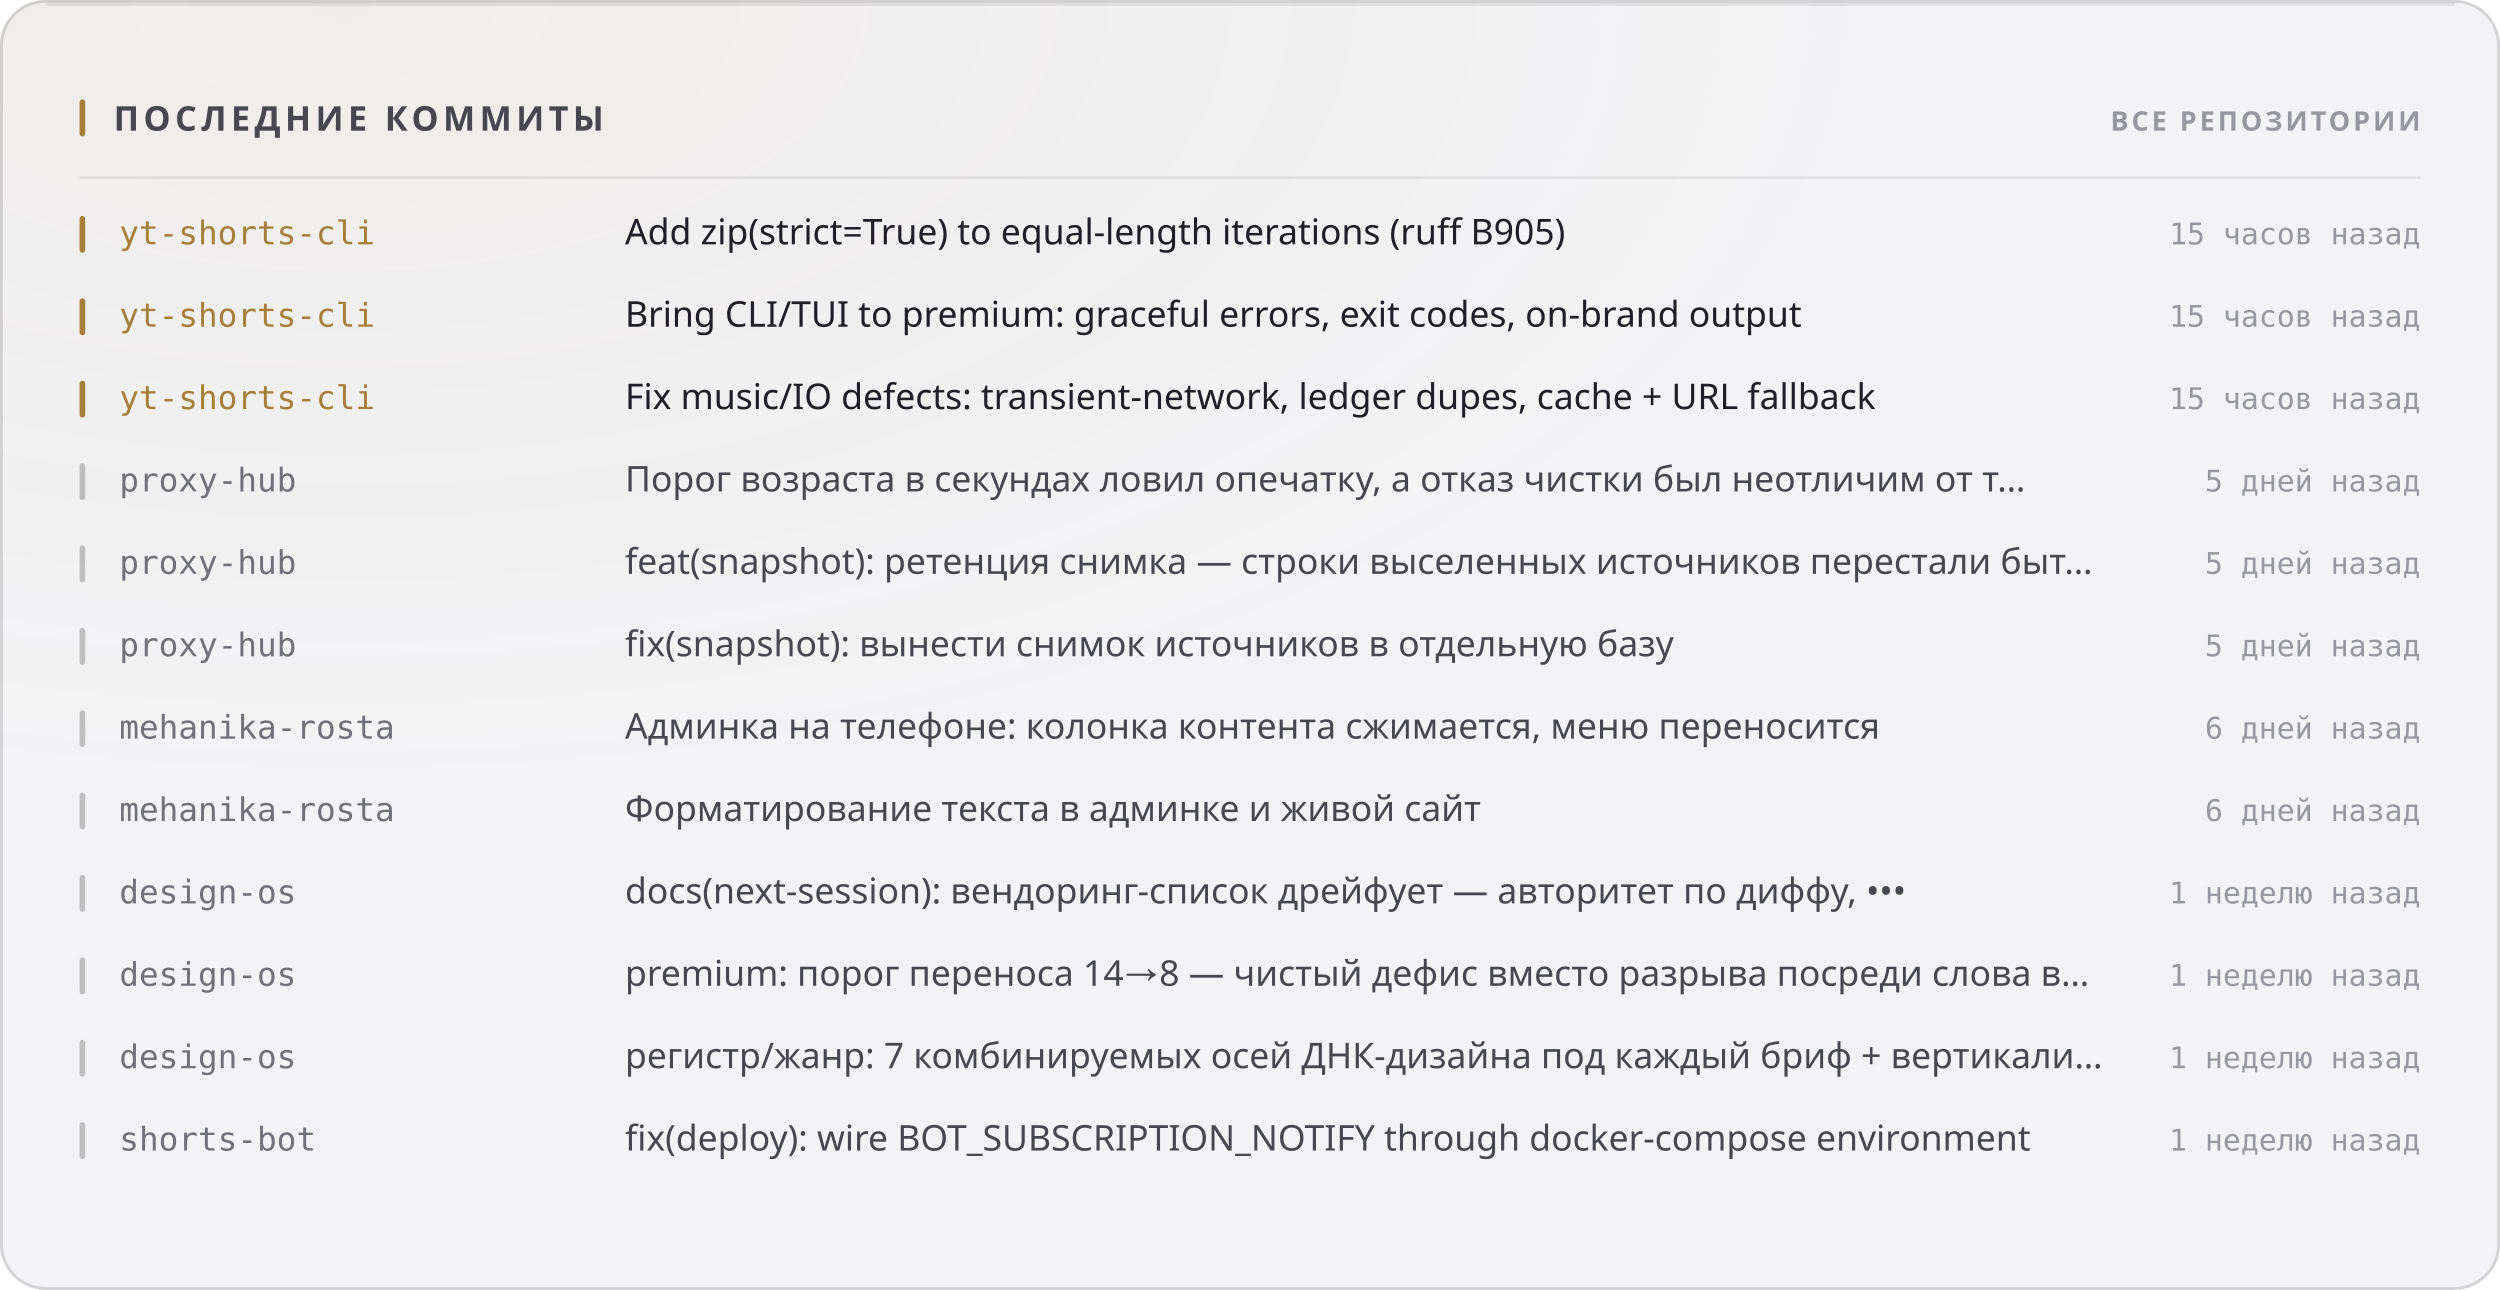
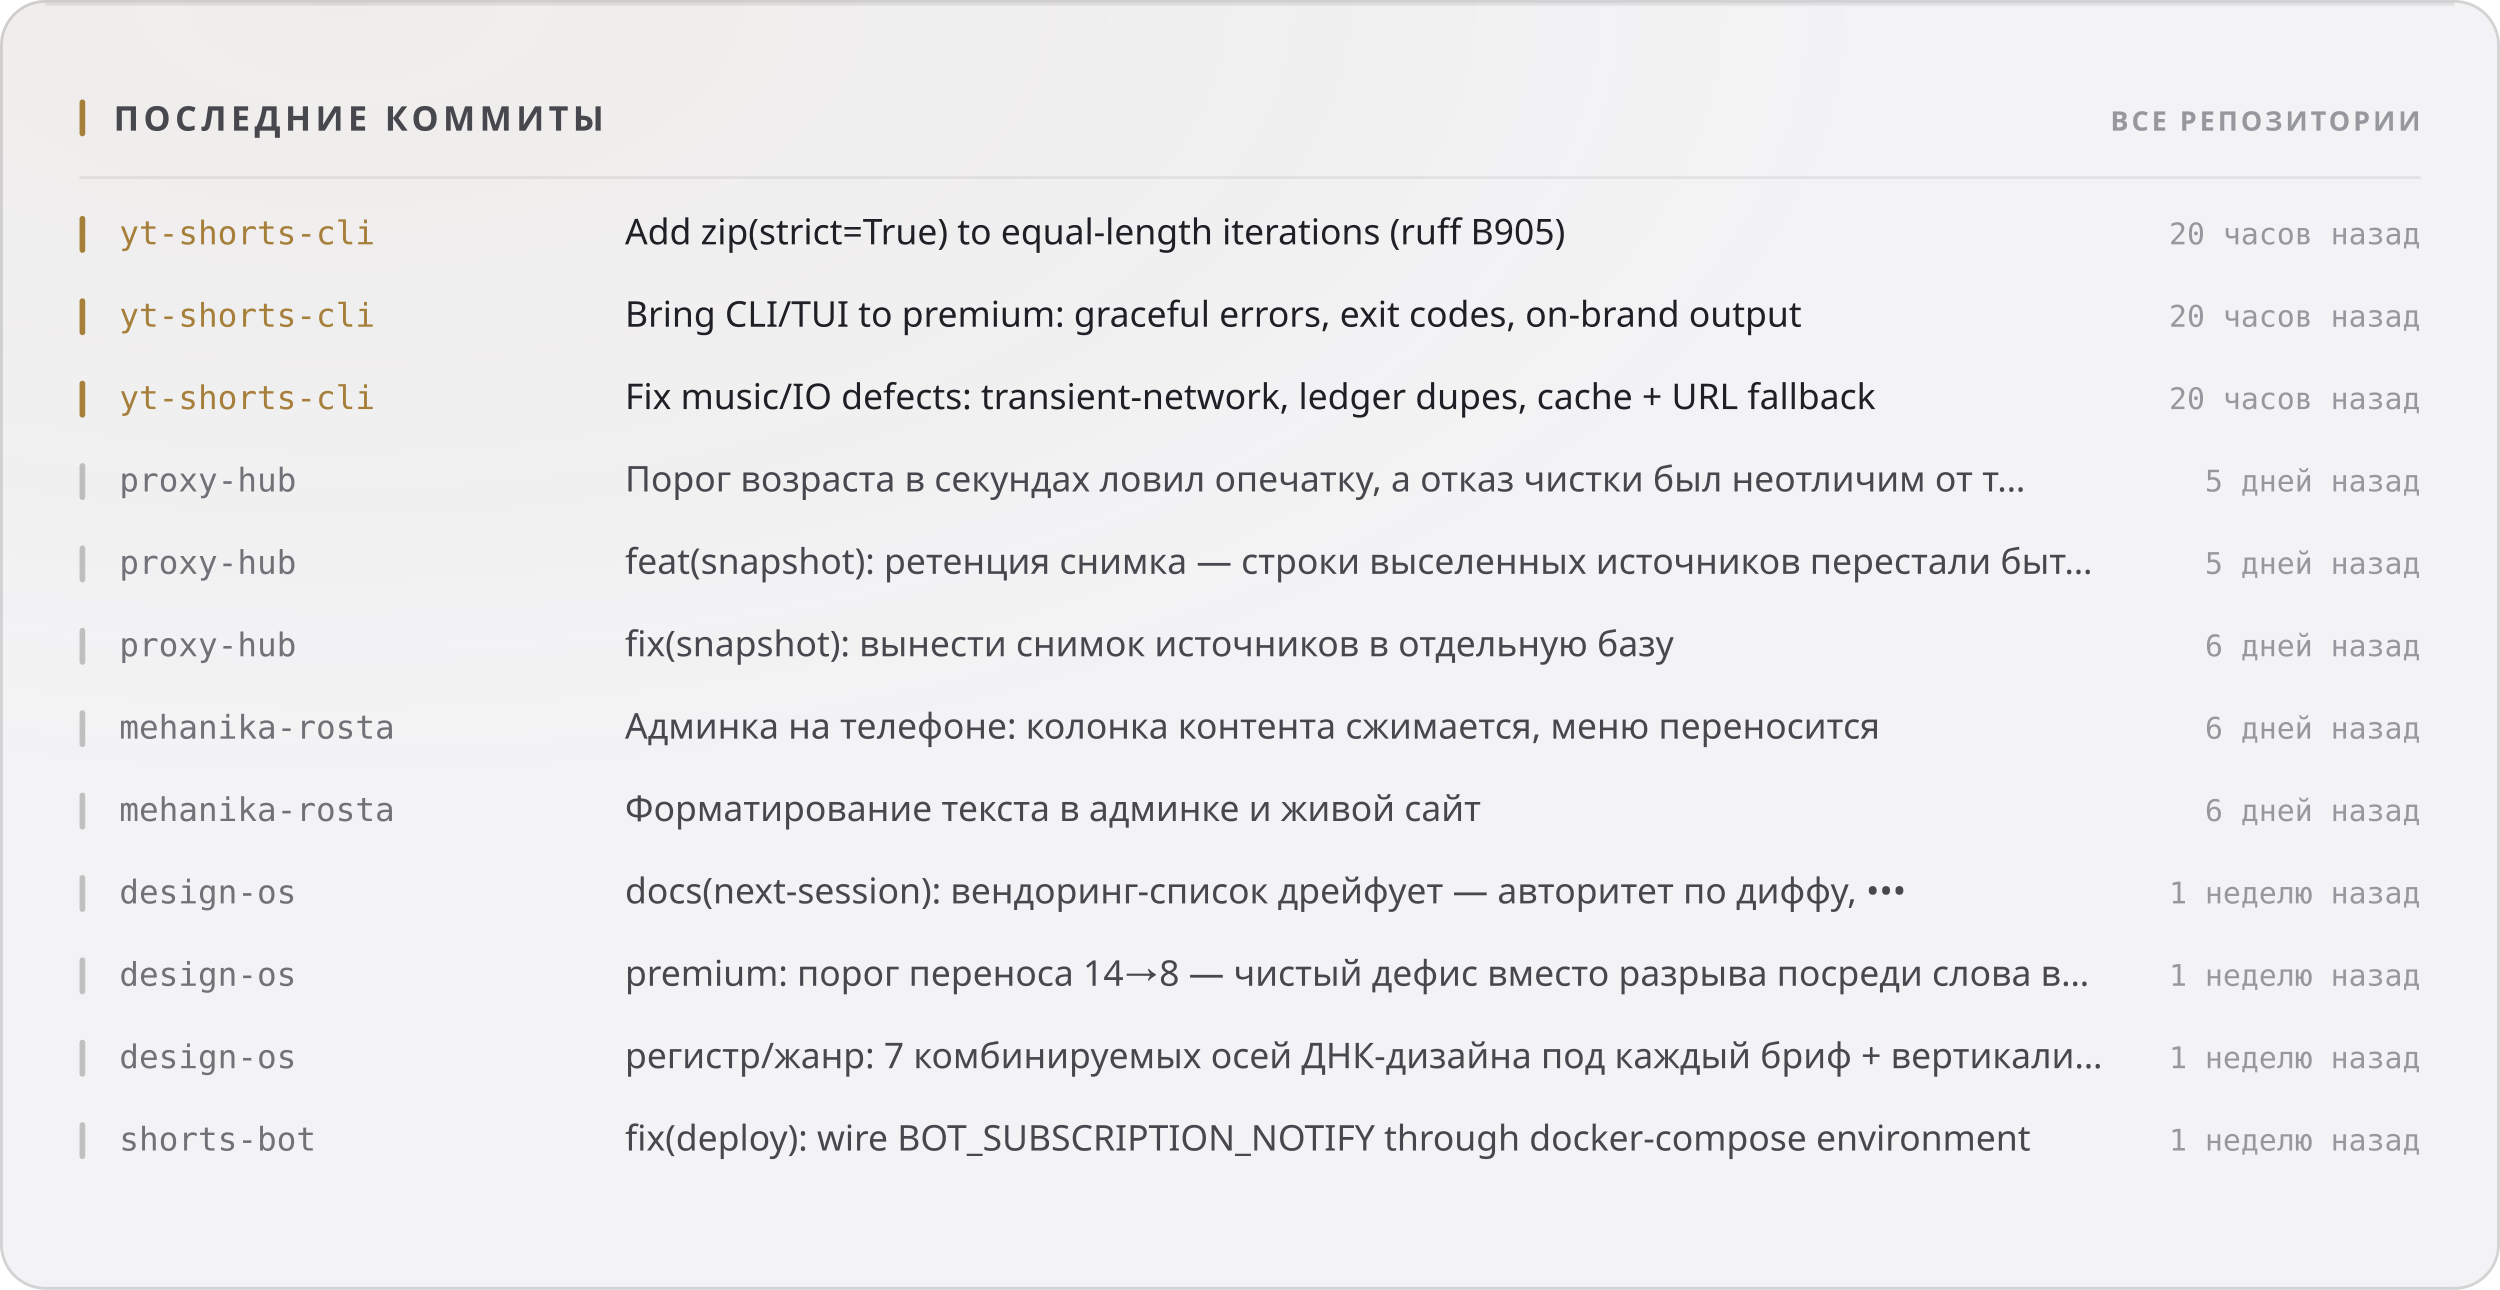
<svg xmlns="http://www.w3.org/2000/svg" width="880" height="454" viewBox="0 0 880 454" role="img">
  <style>
  text { font-family: -apple-system, BlinkMacSystemFont, 'Segoe UI', 'Noto Sans', Helvetica, Arial, sans-serif; }
  .mono { font-family: ui-monospace, 'SF Mono', 'Cascadia Mono', 'DejaVu Sans Mono', Menlo, Consolas, monospace; font-variant-numeric: tabular-nums; }
  .caps { letter-spacing: .1em; text-transform: uppercase; }

  @keyframes sheen  { from { transform: translateX(-120%); } to { transform: translateX(260%); } }
  @keyframes rise   { from { opacity: 0; transform: translateY(6px); } to { opacity: 1; transform: none; } }
  @keyframes slide  { from { opacity: 0; transform: translateX(-8px); } to { opacity: 1; transform: none; } }
  @keyframes grow   { from { transform: scaleY(0); } to { transform: scaleY(1); } }
  @keyframes widen  { from { transform: scaleX(0); } to { transform: scaleX(1); } }
  @keyframes draw   { from { stroke-dashoffset: 200; } to { stroke-dashoffset: 0; } }

  .sheen { animation: sheen 5.5s cubic-bezier(.45,0,.2,1) infinite; }
  .rise  { animation: rise .5s cubic-bezier(.16,1,.3,1) both; }
  .slide { animation: slide .42s cubic-bezier(.16,1,.3,1) both; }
  .bar   { transform-box: fill-box; transform-origin: 50% 100%;
           animation: grow .62s cubic-bezier(.16,1,.3,1) both; }
  .fill  { transform-box: fill-box; transform-origin: 0% 50%;
           animation: widen .8s cubic-bezier(.16,1,.3,1) both; }
  /* The hidden start state lives in the keyframes, never in the static rule.
     A renderer that ignores CSS animations then falls back to the FINISHED
     state — a drawn line, visible text — instead of an empty panel. */
  .spark { stroke-dasharray: 200;
           animation: draw 1.1s cubic-bezier(.16,1,.3,1) both; }

  @media (prefers-reduced-motion: reduce) {
    .sheen { animation: none; opacity: 0; }
    .rise, .slide, .bar, .fill, .spark { animation: none; opacity: 1; transform: none;
                                         stroke-dashoffset: 0; }
  }</style>
  <defs>
    <filter id="grain1" x="0" y="0" width="100%" height="100%">
      <feTurbulence type="fractalNoise" baseFrequency="0.82" numOctaves="3" stitchTiles="stitch" />
      <feColorMatrix type="saturate" values="0" />
    </filter>
    <radialGradient id="wash2" cx="14%" cy="0%" r="62%">
      <stop offset="0%" stop-color="#a67f3b" stop-opacity="0.05" />
      <stop offset="100%" stop-color="#a67f3b" stop-opacity="0" />
    </radialGradient>
  </defs>
  <rect width="880" height="454" rx="16" fill="#f3f3f5" />
  <rect width="880" height="454" rx="16" fill="url(#wash2)" />
  <rect width="880" height="454" rx="16" filter="url(#grain1)" opacity="0.035" style="mix-blend-mode:overlay" />
  <rect x=".5" y=".5" width="879" height="453" rx="15.5" fill="none" stroke="rgba(10,10,12,0.14)" />
  <path d="M16 1.5 H864" stroke="rgba(10,10,12,0.08)" stroke-width="1" fill="none" />
  <rect x="28" y="35" width="2" height="13" rx="1" fill="#a67f3b" />
  <text x="40" y="46" font-size="12" font-weight="700" fill="#47474e" letter-spacing="0.13em">ПОСЛЕДНИЕ КОММИТЫ</text>
  <text x="852" y="46" font-size="9.5" font-weight="600" fill="#97989e" text-anchor="end" letter-spacing="0.11em">ВСЕ РЕПОЗИТОРИИ</text>
  <path d="M28 62.5 H852" stroke="rgba(10,10,12,0.07)" stroke-width="1" />
  <g class="slide" opacity="1" style="">
    <rect x="28" y="76" width="2" height="13" rx="1" fill="#a67f3b" />
    <text x="42" y="86" font-size="11.5" font-weight="500" fill="#a67f3b" class="mono">yt-shorts-cli</text>
    <text x="220" y="86" font-size="12.5" font-weight="400" fill="#1f1f25">Add zip(strict=True) to equal-length iterations (ruff B905)</text>
-     <text x="852" y="86" font-size="10.5" font-weight="400" fill="#97989e" text-anchor="end" class="mono">15 часов назад</text>
+     <text x="852" y="86" font-size="10.5" font-weight="400" fill="#97989e" text-anchor="end" class="mono">20 часов назад</text>
  </g>
  <g class="slide" opacity="1" style=" animation-delay:0.022s;">
    <rect x="28" y="105" width="2" height="13" rx="1" fill="#a67f3b" />
    <text x="42" y="115" font-size="11.5" font-weight="500" fill="#a67f3b" class="mono">yt-shorts-cli</text>
    <text x="220" y="115" font-size="12.5" font-weight="400" fill="#1f1f25">Bring CLI/TUI to premium: graceful errors, exit codes, on-brand output</text>
-     <text x="852" y="115" font-size="10.5" font-weight="400" fill="#97989e" text-anchor="end" class="mono">15 часов назад</text>
+     <text x="852" y="115" font-size="10.5" font-weight="400" fill="#97989e" text-anchor="end" class="mono">20 часов назад</text>
  </g>
  <g class="slide" opacity="1" style=" animation-delay:0.044s;">
    <rect x="28" y="134" width="2" height="13" rx="1" fill="#a67f3b" />
    <text x="42" y="144" font-size="11.5" font-weight="500" fill="#a67f3b" class="mono">yt-shorts-cli</text>
    <text x="220" y="144" font-size="12.5" font-weight="400" fill="#1f1f25">Fix music/IO defects: transient-network, ledger dupes, cache + URL fallback</text>
-     <text x="852" y="144" font-size="10.5" font-weight="400" fill="#97989e" text-anchor="end" class="mono">15 часов назад</text>
+     <text x="852" y="144" font-size="10.5" font-weight="400" fill="#97989e" text-anchor="end" class="mono">20 часов назад</text>
  </g>
  <g class="slide" opacity="1" style=" animation-delay:0.066s;">
    <rect x="28" y="163" width="2" height="13" rx="1" fill="rgba(10,10,12,0.22)" />
    <text x="42" y="173" font-size="11.5" font-weight="500" fill="#717178" class="mono">proxy-hub</text>
    <text x="220" y="173" font-size="12.5" font-weight="400" fill="#47474e">Порог возраста в секундах ловил опечатку, а отказ чистки был неотличим от т…</text>
    <text x="852" y="173" font-size="10.5" font-weight="400" fill="#97989e" text-anchor="end" class="mono">5 дней назад</text>
  </g>
  <g class="slide" opacity="1" style=" animation-delay:0.088s;">
    <rect x="28" y="192" width="2" height="13" rx="1" fill="rgba(10,10,12,0.22)" />
    <text x="42" y="202" font-size="11.5" font-weight="500" fill="#717178" class="mono">proxy-hub</text>
    <text x="220" y="202" font-size="12.5" font-weight="400" fill="#47474e">feat(snapshot): ретенция снимка — строки выселенных источников перестали быт…</text>
    <text x="852" y="202" font-size="10.5" font-weight="400" fill="#97989e" text-anchor="end" class="mono">5 дней назад</text>
  </g>
  <g class="slide" opacity="1" style=" animation-delay:0.110s;">
    <rect x="28" y="221" width="2" height="13" rx="1" fill="rgba(10,10,12,0.22)" />
    <text x="42" y="231" font-size="11.5" font-weight="500" fill="#717178" class="mono">proxy-hub</text>
    <text x="220" y="231" font-size="12.5" font-weight="400" fill="#47474e">fix(snapshot): вынести снимок источников в отдельную базу</text>
-     <text x="852" y="231" font-size="10.5" font-weight="400" fill="#97989e" text-anchor="end" class="mono">5 дней назад</text>
+     <text x="852" y="231" font-size="10.5" font-weight="400" fill="#97989e" text-anchor="end" class="mono">6 дней назад</text>
  </g>
  <g class="slide" opacity="1" style=" animation-delay:0.132s;">
    <rect x="28" y="250" width="2" height="13" rx="1" fill="rgba(10,10,12,0.22)" />
    <text x="42" y="260" font-size="11.5" font-weight="500" fill="#717178" class="mono">mehanika-rosta</text>
    <text x="220" y="260" font-size="12.5" font-weight="400" fill="#47474e">Админка на телефоне: колонка контента сжимается, меню переносится</text>
    <text x="852" y="260" font-size="10.5" font-weight="400" fill="#97989e" text-anchor="end" class="mono">6 дней назад</text>
  </g>
  <g class="slide" opacity="1" style=" animation-delay:0.154s;">
    <rect x="28" y="279" width="2" height="13" rx="1" fill="rgba(10,10,12,0.22)" />
    <text x="42" y="289" font-size="11.5" font-weight="500" fill="#717178" class="mono">mehanika-rosta</text>
    <text x="220" y="289" font-size="12.5" font-weight="400" fill="#47474e">Форматирование текста в админке и живой сайт</text>
    <text x="852" y="289" font-size="10.5" font-weight="400" fill="#97989e" text-anchor="end" class="mono">6 дней назад</text>
  </g>
  <g class="slide" opacity="1" style=" animation-delay:0.176s;">
    <rect x="28" y="308" width="2" height="13" rx="1" fill="rgba(10,10,12,0.22)" />
    <text x="42" y="318" font-size="11.5" font-weight="500" fill="#717178" class="mono">design-os</text>
    <text x="220" y="318" font-size="12.5" font-weight="400" fill="#47474e">docs(next-session): вендоринг-список дрейфует — авторитет по диффу, •••</text>
    <text x="852" y="318" font-size="10.5" font-weight="400" fill="#97989e" text-anchor="end" class="mono">1 неделю назад</text>
  </g>
  <g class="slide" opacity="1" style=" animation-delay:0.198s;">
    <rect x="28" y="337" width="2" height="13" rx="1" fill="rgba(10,10,12,0.22)" />
    <text x="42" y="347" font-size="11.5" font-weight="500" fill="#717178" class="mono">design-os</text>
    <text x="220" y="347" font-size="12.5" font-weight="400" fill="#47474e">premium: порог переноса 14→8 — чистый дефис вместо разрыва посреди слова в…</text>
    <text x="852" y="347" font-size="10.5" font-weight="400" fill="#97989e" text-anchor="end" class="mono">1 неделю назад</text>
  </g>
  <g class="slide" opacity="1" style=" animation-delay:0.220s;">
    <rect x="28" y="366" width="2" height="13" rx="1" fill="rgba(10,10,12,0.22)" />
    <text x="42" y="376" font-size="11.5" font-weight="500" fill="#717178" class="mono">design-os</text>
    <text x="220" y="376" font-size="12.5" font-weight="400" fill="#47474e">регистр/жанр: 7 комбинируемых осей ДНК-дизайна под каждый бриф + вертикали…</text>
    <text x="852" y="376" font-size="10.5" font-weight="400" fill="#97989e" text-anchor="end" class="mono">1 неделю назад</text>
  </g>
  <g class="slide" opacity="1" style=" animation-delay:0.242s;">
    <rect x="28" y="395" width="2" height="13" rx="1" fill="rgba(10,10,12,0.22)" />
    <text x="42" y="405" font-size="11.5" font-weight="500" fill="#717178" class="mono">shorts-bot</text>
    <text x="220" y="405" font-size="12.5" font-weight="400" fill="#47474e">fix(deploy): wire BOT_SUBSCRIPTION_NOTIFY through docker-compose environment</text>
    <text x="852" y="405" font-size="10.5" font-weight="400" fill="#97989e" text-anchor="end" class="mono">1 неделю назад</text>
  </g>
</svg>
